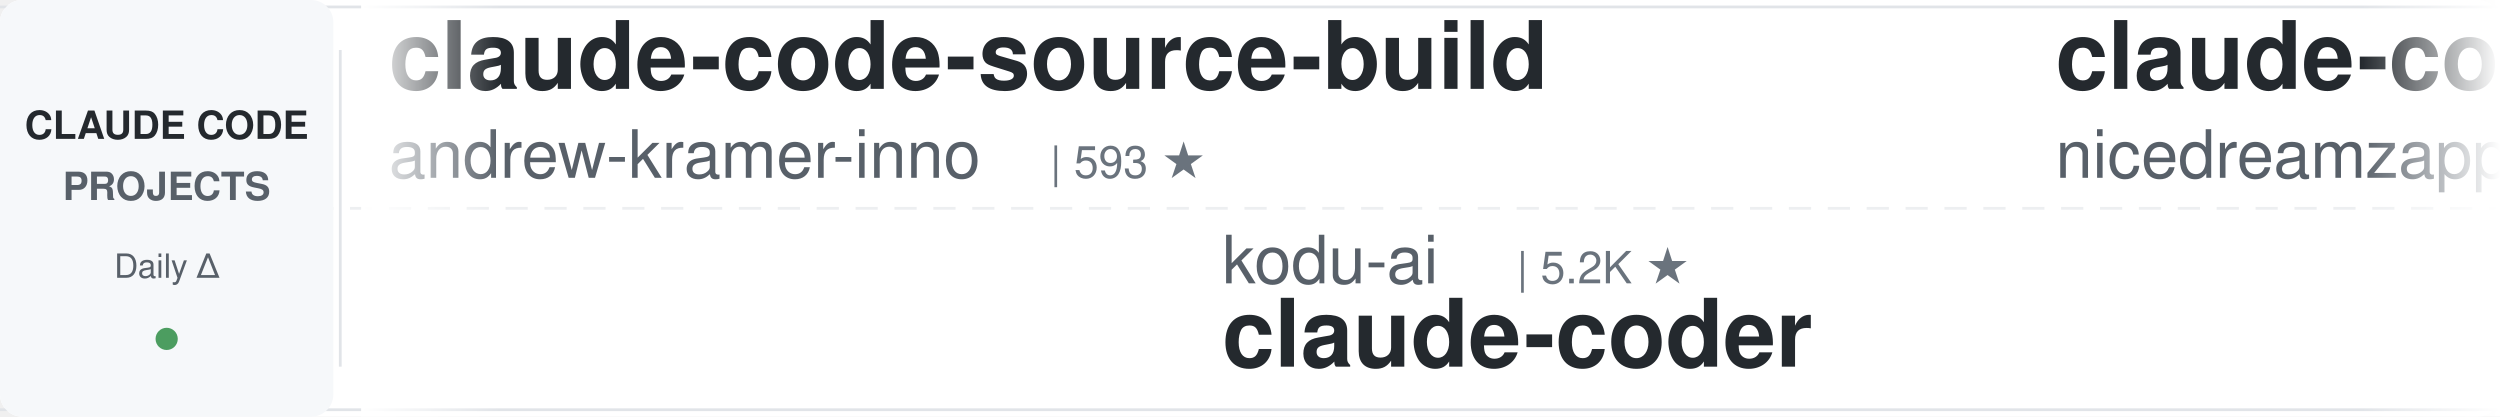
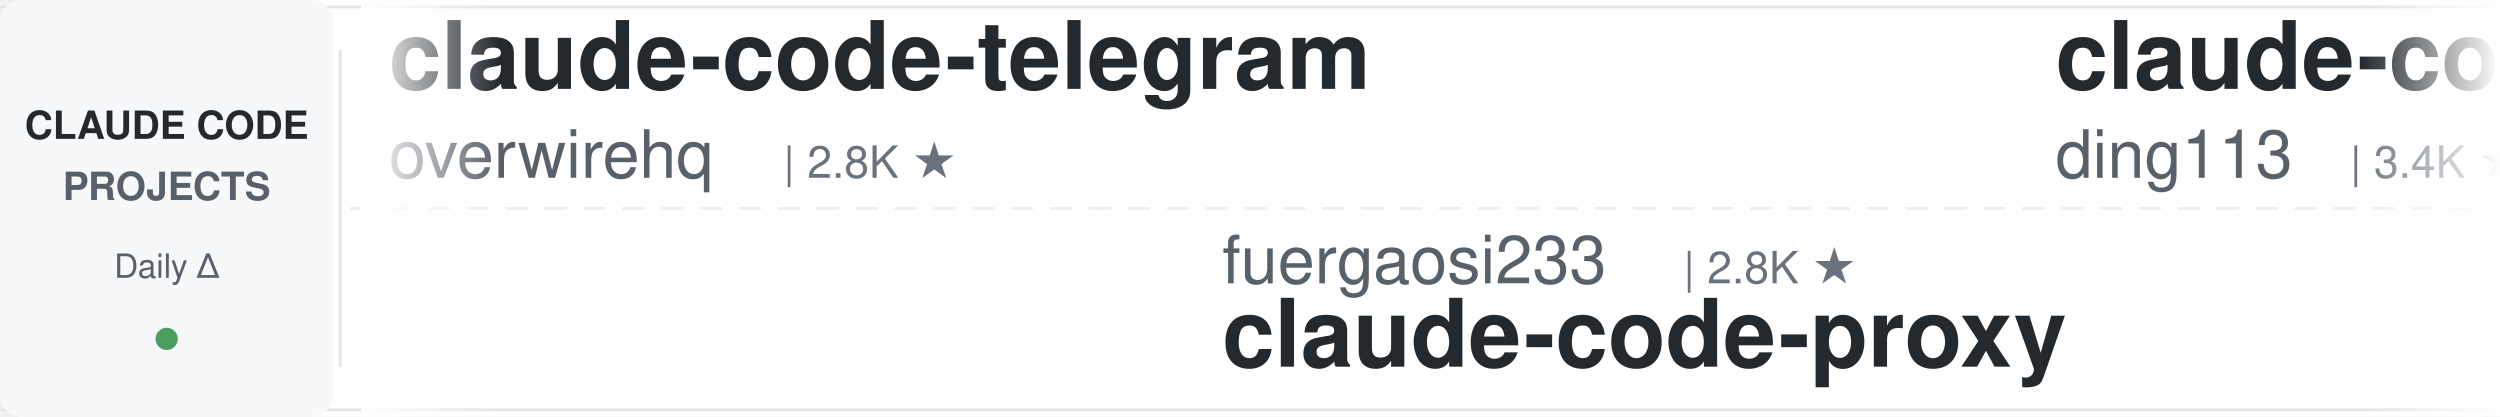
<svg xmlns="http://www.w3.org/2000/svg" width="900" height="150">
  <defs>
    <linearGradient id="leftFade" x1="0%" y1="0%" x2="100%" y2="0%">
      <stop offset="0%" style="stop-color:#ffffff;stop-opacity:1" />
      <stop offset="100%" style="stop-color:#ffffff;stop-opacity:0" />
    </linearGradient>
    <linearGradient id="rightFade" x1="0%" y1="0%" x2="100%" y2="0%">
      <stop offset="0%" style="stop-color:#ffffff;stop-opacity:0" />
      <stop offset="100%" style="stop-color:#ffffff;stop-opacity:1" />
    </linearGradient>
  </defs>
  <rect width="900" height="150" fill="#ffffff" rx="8" />
  <rect x="0" y="2" width="900" height="1" fill="#e1e4e8" />
  <rect x="0" y="147" width="900" height="1" fill="#e1e4e8" />
  <line x1="0" y1="75" x2="900" y2="75" stroke="#e1e4e8" stroke-width="1" stroke-dasharray="8 6" opacity="0.6" />
  <rect x="0" y="0" width="120" height="150" fill="#f6f8fa" rx="8" />
  <text x="60" y="50" font-family="-apple-system, BlinkMacSystemFont, 'Segoe UI', Helvetica, Arial, sans-serif" font-size="14" font-weight="600" fill="#24292e" text-anchor="middle">CLAUDE CODE</text>
  <text x="60" y="72" font-family="-apple-system, BlinkMacSystemFont, 'Segoe UI', Helvetica, Arial, sans-serif" font-size="14" font-weight="600" fill="#586069" text-anchor="middle">PROJECTS</text>
  <text x="60" y="100" font-family="-apple-system, BlinkMacSystemFont, 'Segoe UI', Helvetica, Arial, sans-serif" font-size="12" font-weight="500" fill="#586069" text-anchor="middle">Daily Δ</text>
  <circle cx="60" cy="122" r="4" fill="#22863a" opacity="0.8" />
  <rect x="122" y="18" width="1" height="114" fill="#e1e4e8" />
  <clipPath id="tickerClip">
    <rect x="130" y="0" width="770" height="150" />
  </clipPath>
  <g clip-path="url(#tickerClip)">
    <g id="tickerItems">
      <animateTransform attributeName="transform" attributeType="XML" type="translate" from="0 0" to="-3000 0" dur="54s" repeatCount="indefinite" />
      <g transform="translate(0, 0)">
-         <text x="140" y="32" font-family="-apple-system, BlinkMacSystemFont, 'Segoe UI', Helvetica, Arial, sans-serif" font-size="34" font-weight="600" fill="#24292e">claude-code-source-build</text>
-         <text x="140" y="64" font-family="-apple-system, BlinkMacSystemFont, 'Segoe UI', Helvetica, Arial, sans-serif" font-size="24" font-weight="400" fill="#586069">andrew-kramer-inno</text>
-         <text x="378" y="64" font-family="-apple-system, BlinkMacSystemFont, 'Segoe UI', Helvetica, Arial, sans-serif" font-size="16" font-weight="500" fill="#6a737d">| 593 ★</text>
+         <text x="140" y="32" font-family="-apple-system, BlinkMacSystemFont, 'Segoe UI', Helvetica, Arial, sans-serif" font-size="34" font-weight="600" fill="#24292e">claude-code-telegram</text>
+         <text x="140" y="64" font-family="-apple-system, BlinkMacSystemFont, 'Segoe UI', Helvetica, Arial, sans-serif" font-size="24" font-weight="400" fill="#586069">overwirehq</text>
+         <text x="282" y="64" font-family="-apple-system, BlinkMacSystemFont, 'Segoe UI', Helvetica, Arial, sans-serif" font-size="16" font-weight="500" fill="#6a737d">| 2.8K ★</text>
      </g>
      <g transform="translate(300, 0)">
-         <text x="140" y="102" font-family="-apple-system, BlinkMacSystemFont, 'Segoe UI', Helvetica, Arial, sans-serif" font-size="24" font-weight="400" fill="#586069">kodu-ai</text>
-         <text x="246" y="102" font-family="-apple-system, BlinkMacSystemFont, 'Segoe UI', Helvetica, Arial, sans-serif" font-size="16" font-weight="500" fill="#6a737d">| 5.2K ★</text>
-         <text x="140" y="132" font-family="-apple-system, BlinkMacSystemFont, 'Segoe UI', Helvetica, Arial, sans-serif" font-size="34" font-weight="600" fill="#24292e">claude-coder</text>
+         <text x="140" y="102" font-family="-apple-system, BlinkMacSystemFont, 'Segoe UI', Helvetica, Arial, sans-serif" font-size="24" font-weight="400" fill="#586069">fuergaosi233</text>
+         <text x="306" y="102" font-family="-apple-system, BlinkMacSystemFont, 'Segoe UI', Helvetica, Arial, sans-serif" font-size="16" font-weight="500" fill="#6a737d">| 2.8K ★</text>
+         <text x="140" y="132" font-family="-apple-system, BlinkMacSystemFont, 'Segoe UI', Helvetica, Arial, sans-serif" font-size="34" font-weight="600" fill="#24292e">claude-code-proxy</text>
      </g>
      <g transform="translate(600, 0)">
-         <text x="140" y="32" font-family="-apple-system, BlinkMacSystemFont, 'Segoe UI', Helvetica, Arial, sans-serif" font-size="34" font-weight="600" fill="#24292e">claude-code-local</text>
-         <text x="140" y="64" font-family="-apple-system, BlinkMacSystemFont, 'Segoe UI', Helvetica, Arial, sans-serif" font-size="24" font-weight="400" fill="#586069">nicedreamzapp</text>
-         <text x="318" y="64" font-family="-apple-system, BlinkMacSystemFont, 'Segoe UI', Helvetica, Arial, sans-serif" font-size="16" font-weight="500" fill="#6a737d">| 3.4K ★</text>
+         <text x="140" y="32" font-family="-apple-system, BlinkMacSystemFont, 'Segoe UI', Helvetica, Arial, sans-serif" font-size="34" font-weight="600" fill="#24292e">claude-code-hub</text>
+         <text x="140" y="64" font-family="-apple-system, BlinkMacSystemFont, 'Segoe UI', Helvetica, Arial, sans-serif" font-size="24" font-weight="400" fill="#586069">ding113</text>
+         <text x="246" y="64" font-family="-apple-system, BlinkMacSystemFont, 'Segoe UI', Helvetica, Arial, sans-serif" font-size="16" font-weight="500" fill="#6a737d">| 3.4K ★</text>
      </g>
      <g transform="translate(900, 0)">
-         <text x="140" y="102" font-family="-apple-system, BlinkMacSystemFont, 'Segoe UI', Helvetica, Arial, sans-serif" font-size="24" font-weight="400" fill="#586069">krusemediallc</text>
-         <text x="318" y="102" font-family="-apple-system, BlinkMacSystemFont, 'Segoe UI', Helvetica, Arial, sans-serif" font-size="16" font-weight="500" fill="#6a737d">| 1.6K ★</text>
-         <text x="140" y="132" font-family="-apple-system, BlinkMacSystemFont, 'Segoe UI', Helvetica, Arial, sans-serif" font-size="34" font-weight="600" fill="#24292e">arcads-claude-code</text>
+         <text x="140" y="102" font-family="-apple-system, BlinkMacSystemFont, 'Segoe UI', Helvetica, Arial, sans-serif" font-size="24" font-weight="400" fill="#586069">zebbern</text>
+         <text x="246" y="102" font-family="-apple-system, BlinkMacSystemFont, 'Segoe UI', Helvetica, Arial, sans-serif" font-size="16" font-weight="500" fill="#6a737d">| 4.7K ★</text>
+         <text x="140" y="132" font-family="-apple-system, BlinkMacSystemFont, 'Segoe UI', Helvetica, Arial, sans-serif" font-size="34" font-weight="600" fill="#24292e">claude-code-guide</text>
      </g>
      <g transform="translate(1200, 0)">
-         <text x="140" y="32" font-family="-apple-system, BlinkMacSystemFont, 'Segoe UI', Helvetica, Arial, sans-serif" font-size="34" font-weight="600" fill="#24292e">claude-code-base-action</text>
-         <text x="140" y="64" font-family="-apple-system, BlinkMacSystemFont, 'Segoe UI', Helvetica, Arial, sans-serif" font-size="24" font-weight="400" fill="#586069">anthropics</text>
-         <text x="282" y="64" font-family="-apple-system, BlinkMacSystemFont, 'Segoe UI', Helvetica, Arial, sans-serif" font-size="16" font-weight="500" fill="#6a737d">| 1.0K ★</text>
+         <text x="140" y="32" font-family="-apple-system, BlinkMacSystemFont, 'Segoe UI', Helvetica, Arial, sans-serif" font-size="34" font-weight="600" fill="#24292e">claude-code-infrastructu...</text>
+         <text x="140" y="64" font-family="-apple-system, BlinkMacSystemFont, 'Segoe UI', Helvetica, Arial, sans-serif" font-size="24" font-weight="400" fill="#586069">diet103</text>
+         <text x="246" y="64" font-family="-apple-system, BlinkMacSystemFont, 'Segoe UI', Helvetica, Arial, sans-serif" font-size="16" font-weight="500" fill="#6a737d">| 10.0K ★</text>
      </g>
      <g transform="translate(1500, 0)">
-         <text x="140" y="102" font-family="-apple-system, BlinkMacSystemFont, 'Segoe UI', Helvetica, Arial, sans-serif" font-size="24" font-weight="400" fill="#586069">Yuyz0112</text>
-         <text x="258" y="102" font-family="-apple-system, BlinkMacSystemFont, 'Segoe UI', Helvetica, Arial, sans-serif" font-size="16" font-weight="500" fill="#6a737d">| 2.4K ★</text>
-         <text x="140" y="132" font-family="-apple-system, BlinkMacSystemFont, 'Segoe UI', Helvetica, Arial, sans-serif" font-size="34" font-weight="600" fill="#24292e">claude-code-reverse</text>
+         <text x="140" y="102" font-family="-apple-system, BlinkMacSystemFont, 'Segoe UI', Helvetica, Arial, sans-serif" font-size="24" font-weight="400" fill="#586069">Alishahryar1</text>
+         <text x="306" y="102" font-family="-apple-system, BlinkMacSystemFont, 'Segoe UI', Helvetica, Arial, sans-serif" font-size="16" font-weight="500" fill="#6a737d">| 57.5K ★</text>
+         <text x="140" y="132" font-family="-apple-system, BlinkMacSystemFont, 'Segoe UI', Helvetica, Arial, sans-serif" font-size="34" font-weight="600" fill="#24292e">free-claude-code</text>
      </g>
      <g transform="translate(1800, 0)">
-         <text x="140" y="32" font-family="-apple-system, BlinkMacSystemFont, 'Segoe UI', Helvetica, Arial, sans-serif" font-size="34" font-weight="600" fill="#24292e">claude-code-prompts</text>
-         <text x="140" y="64" font-family="-apple-system, BlinkMacSystemFont, 'Segoe UI', Helvetica, Arial, sans-serif" font-size="24" font-weight="400" fill="#586069">repowise-dev</text>
-         <text x="306" y="64" font-family="-apple-system, BlinkMacSystemFont, 'Segoe UI', Helvetica, Arial, sans-serif" font-size="16" font-weight="500" fill="#6a737d">| 1.2K ★</text>
+         <text x="140" y="32" font-family="-apple-system, BlinkMacSystemFont, 'Segoe UI', Helvetica, Arial, sans-serif" font-size="34" font-weight="600" fill="#24292e">andrej-karpathy-skills</text>
+         <text x="140" y="64" font-family="-apple-system, BlinkMacSystemFont, 'Segoe UI', Helvetica, Arial, sans-serif" font-size="24" font-weight="400" fill="#586069">multica-ai</text>
+         <text x="282" y="64" font-family="-apple-system, BlinkMacSystemFont, 'Segoe UI', Helvetica, Arial, sans-serif" font-size="16" font-weight="500" fill="#6a737d">| 218.3K ★</text>
      </g>
      <g transform="translate(2100, 0)">
-         <text x="140" y="102" font-family="-apple-system, BlinkMacSystemFont, 'Segoe UI', Helvetica, Arial, sans-serif" font-size="24" font-weight="400" fill="#586069">wanshuiyin</text>
-         <text x="282" y="102" font-family="-apple-system, BlinkMacSystemFont, 'Segoe UI', Helvetica, Arial, sans-serif" font-size="16" font-weight="500" fill="#6a737d">| 17.2K ★</text>
-         <text x="140" y="132" font-family="-apple-system, BlinkMacSystemFont, 'Segoe UI', Helvetica, Arial, sans-serif" font-size="34" font-weight="600" fill="#24292e">Auto-claude-code-researc...</text>
+         <text x="140" y="102" font-family="-apple-system, BlinkMacSystemFont, 'Segoe UI', Helvetica, Arial, sans-serif" font-size="24" font-weight="400" fill="#586069">JrCx7scC</text>
+         <text x="258" y="102" font-family="-apple-system, BlinkMacSystemFont, 'Segoe UI', Helvetica, Arial, sans-serif" font-size="16" font-weight="500" fill="#6a737d">| 376 ★</text>
+         <text x="140" y="132" font-family="-apple-system, BlinkMacSystemFont, 'Segoe UI', Helvetica, Arial, sans-serif" font-size="34" font-weight="600" fill="#24292e">claude-code-source</text>
      </g>
      <g transform="translate(2400, 0)">
-         <text x="140" y="32" font-family="-apple-system, BlinkMacSystemFont, 'Segoe UI', Helvetica, Arial, sans-serif" font-size="34" font-weight="600" fill="#24292e">sc-claude-code-files</text>
-         <text x="140" y="64" font-family="-apple-system, BlinkMacSystemFont, 'Segoe UI', Helvetica, Arial, sans-serif" font-size="24" font-weight="400" fill="#586069">https-deeplearning-ai</text>
-         <text x="414" y="64" font-family="-apple-system, BlinkMacSystemFont, 'Segoe UI', Helvetica, Arial, sans-serif" font-size="16" font-weight="500" fill="#6a737d">| 555 ★</text>
+         <text x="140" y="32" font-family="-apple-system, BlinkMacSystemFont, 'Segoe UI', Helvetica, Arial, sans-serif" font-size="34" font-weight="600" fill="#24292e">awesome-claude-code-tool...</text>
+         <text x="140" y="64" font-family="-apple-system, BlinkMacSystemFont, 'Segoe UI', Helvetica, Arial, sans-serif" font-size="24" font-weight="400" fill="#586069">rohitg00</text>
+         <text x="258" y="64" font-family="-apple-system, BlinkMacSystemFont, 'Segoe UI', Helvetica, Arial, sans-serif" font-size="16" font-weight="500" fill="#6a737d">| 2.7K ★</text>
      </g>
      <g transform="translate(2700, 0)">
-         <text x="140" y="102" font-family="-apple-system, BlinkMacSystemFont, 'Segoe UI', Helvetica, Arial, sans-serif" font-size="24" font-weight="400" fill="#586069">overwirehq</text>
-         <text x="282" y="102" font-family="-apple-system, BlinkMacSystemFont, 'Segoe UI', Helvetica, Arial, sans-serif" font-size="16" font-weight="500" fill="#6a737d">| 2.8K ★</text>
-         <text x="140" y="132" font-family="-apple-system, BlinkMacSystemFont, 'Segoe UI', Helvetica, Arial, sans-serif" font-size="34" font-weight="600" fill="#24292e">claude-code-telegram</text>
+         <text x="140" y="102" font-family="-apple-system, BlinkMacSystemFont, 'Segoe UI', Helvetica, Arial, sans-serif" font-size="24" font-weight="400" fill="#586069">Chachamaru127</text>
+         <text x="318" y="102" font-family="-apple-system, BlinkMacSystemFont, 'Segoe UI', Helvetica, Arial, sans-serif" font-size="16" font-weight="500" fill="#6a737d">| 3.2K ★</text>
+         <text x="140" y="132" font-family="-apple-system, BlinkMacSystemFont, 'Segoe UI', Helvetica, Arial, sans-serif" font-size="34" font-weight="600" fill="#24292e">claude-code-harness</text>
      </g>
      <g transform="translate(3000, 0)">
-         <text x="140" y="32" font-family="-apple-system, BlinkMacSystemFont, 'Segoe UI', Helvetica, Arial, sans-serif" font-size="34" font-weight="600" fill="#24292e">claude-code-source-build</text>
-         <text x="140" y="64" font-family="-apple-system, BlinkMacSystemFont, 'Segoe UI', Helvetica, Arial, sans-serif" font-size="24" font-weight="400" fill="#586069">andrew-kramer-inno</text>
-         <text x="378" y="64" font-family="-apple-system, BlinkMacSystemFont, 'Segoe UI', Helvetica, Arial, sans-serif" font-size="16" font-weight="500" fill="#6a737d">| 593 ★</text>
+         <text x="140" y="32" font-family="-apple-system, BlinkMacSystemFont, 'Segoe UI', Helvetica, Arial, sans-serif" font-size="34" font-weight="600" fill="#24292e">claude-code-telegram</text>
+         <text x="140" y="64" font-family="-apple-system, BlinkMacSystemFont, 'Segoe UI', Helvetica, Arial, sans-serif" font-size="24" font-weight="400" fill="#586069">overwirehq</text>
+         <text x="282" y="64" font-family="-apple-system, BlinkMacSystemFont, 'Segoe UI', Helvetica, Arial, sans-serif" font-size="16" font-weight="500" fill="#6a737d">| 2.8K ★</text>
      </g>
      <g transform="translate(3300, 0)">
-         <text x="140" y="102" font-family="-apple-system, BlinkMacSystemFont, 'Segoe UI', Helvetica, Arial, sans-serif" font-size="24" font-weight="400" fill="#586069">kodu-ai</text>
-         <text x="246" y="102" font-family="-apple-system, BlinkMacSystemFont, 'Segoe UI', Helvetica, Arial, sans-serif" font-size="16" font-weight="500" fill="#6a737d">| 5.2K ★</text>
-         <text x="140" y="132" font-family="-apple-system, BlinkMacSystemFont, 'Segoe UI', Helvetica, Arial, sans-serif" font-size="34" font-weight="600" fill="#24292e">claude-coder</text>
+         <text x="140" y="102" font-family="-apple-system, BlinkMacSystemFont, 'Segoe UI', Helvetica, Arial, sans-serif" font-size="24" font-weight="400" fill="#586069">fuergaosi233</text>
+         <text x="306" y="102" font-family="-apple-system, BlinkMacSystemFont, 'Segoe UI', Helvetica, Arial, sans-serif" font-size="16" font-weight="500" fill="#6a737d">| 2.8K ★</text>
+         <text x="140" y="132" font-family="-apple-system, BlinkMacSystemFont, 'Segoe UI', Helvetica, Arial, sans-serif" font-size="34" font-weight="600" fill="#24292e">claude-code-proxy</text>
      </g>
      <g transform="translate(3600, 0)">
-         <text x="140" y="32" font-family="-apple-system, BlinkMacSystemFont, 'Segoe UI', Helvetica, Arial, sans-serif" font-size="34" font-weight="600" fill="#24292e">claude-code-local</text>
-         <text x="140" y="64" font-family="-apple-system, BlinkMacSystemFont, 'Segoe UI', Helvetica, Arial, sans-serif" font-size="24" font-weight="400" fill="#586069">nicedreamzapp</text>
-         <text x="318" y="64" font-family="-apple-system, BlinkMacSystemFont, 'Segoe UI', Helvetica, Arial, sans-serif" font-size="16" font-weight="500" fill="#6a737d">| 3.4K ★</text>
+         <text x="140" y="32" font-family="-apple-system, BlinkMacSystemFont, 'Segoe UI', Helvetica, Arial, sans-serif" font-size="34" font-weight="600" fill="#24292e">claude-code-hub</text>
+         <text x="140" y="64" font-family="-apple-system, BlinkMacSystemFont, 'Segoe UI', Helvetica, Arial, sans-serif" font-size="24" font-weight="400" fill="#586069">ding113</text>
+         <text x="246" y="64" font-family="-apple-system, BlinkMacSystemFont, 'Segoe UI', Helvetica, Arial, sans-serif" font-size="16" font-weight="500" fill="#6a737d">| 3.4K ★</text>
      </g>
      <g transform="translate(3900, 0)">
-         <text x="140" y="102" font-family="-apple-system, BlinkMacSystemFont, 'Segoe UI', Helvetica, Arial, sans-serif" font-size="24" font-weight="400" fill="#586069">krusemediallc</text>
-         <text x="318" y="102" font-family="-apple-system, BlinkMacSystemFont, 'Segoe UI', Helvetica, Arial, sans-serif" font-size="16" font-weight="500" fill="#6a737d">| 1.6K ★</text>
-         <text x="140" y="132" font-family="-apple-system, BlinkMacSystemFont, 'Segoe UI', Helvetica, Arial, sans-serif" font-size="34" font-weight="600" fill="#24292e">arcads-claude-code</text>
+         <text x="140" y="102" font-family="-apple-system, BlinkMacSystemFont, 'Segoe UI', Helvetica, Arial, sans-serif" font-size="24" font-weight="400" fill="#586069">zebbern</text>
+         <text x="246" y="102" font-family="-apple-system, BlinkMacSystemFont, 'Segoe UI', Helvetica, Arial, sans-serif" font-size="16" font-weight="500" fill="#6a737d">| 4.7K ★</text>
+         <text x="140" y="132" font-family="-apple-system, BlinkMacSystemFont, 'Segoe UI', Helvetica, Arial, sans-serif" font-size="34" font-weight="600" fill="#24292e">claude-code-guide</text>
      </g>
    </g>
  </g>
  <rect x="130" y="0" width="50" height="150" fill="url(#leftFade)" />
  <rect x="850" y="0" width="50" height="150" fill="url(#rightFade)" />
</svg>
